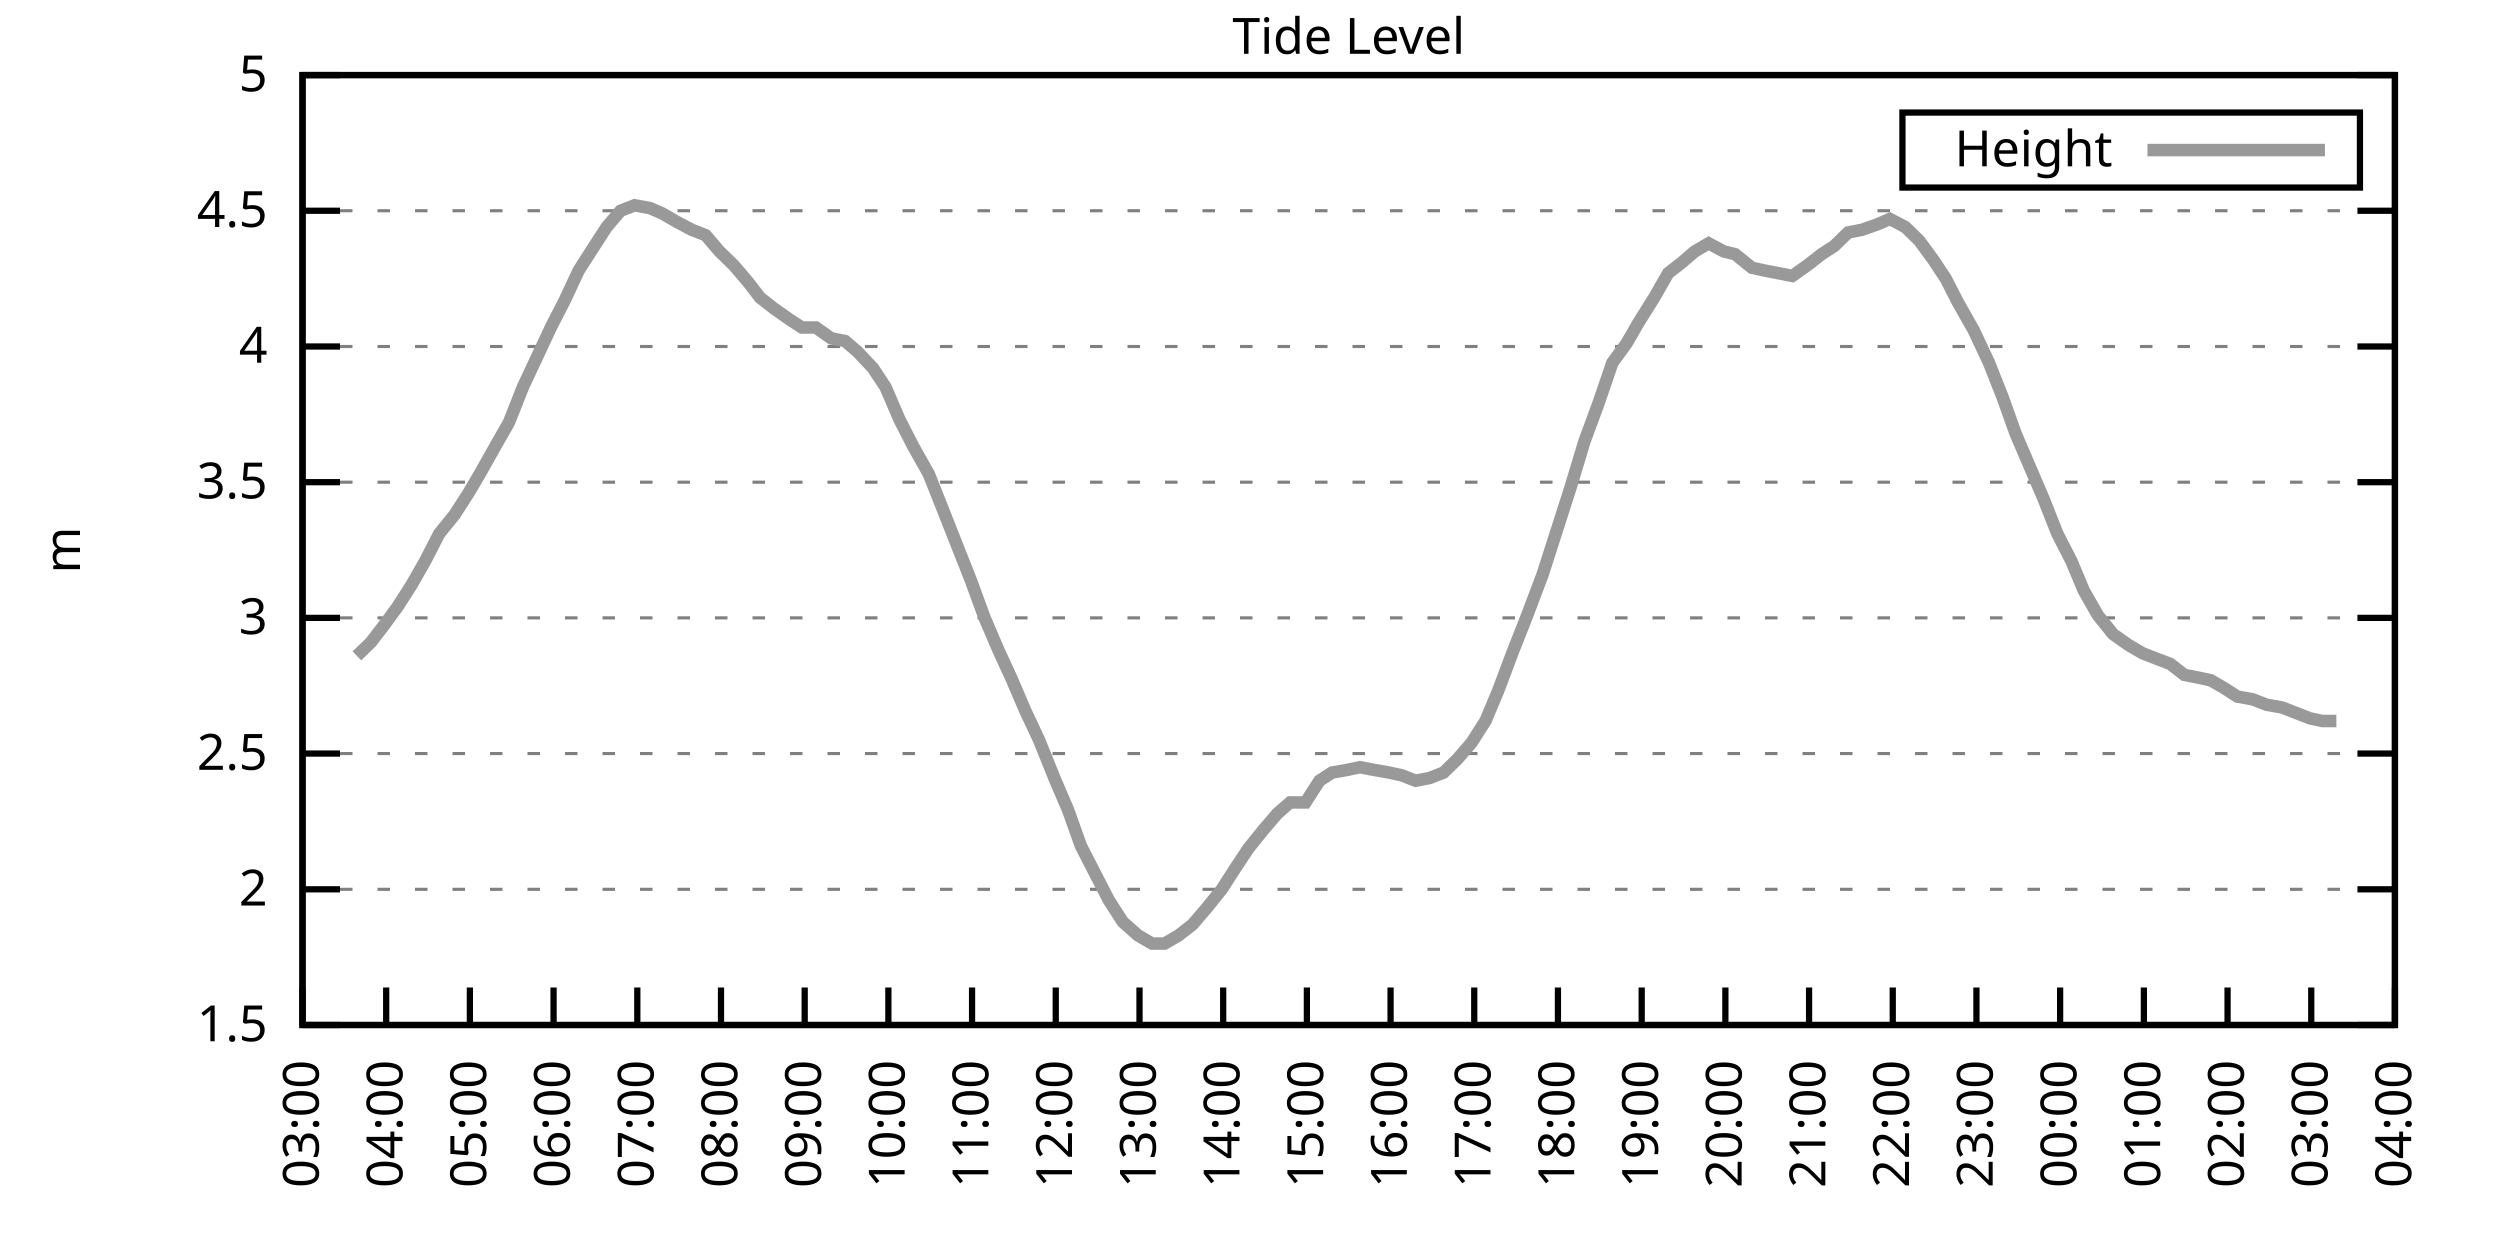
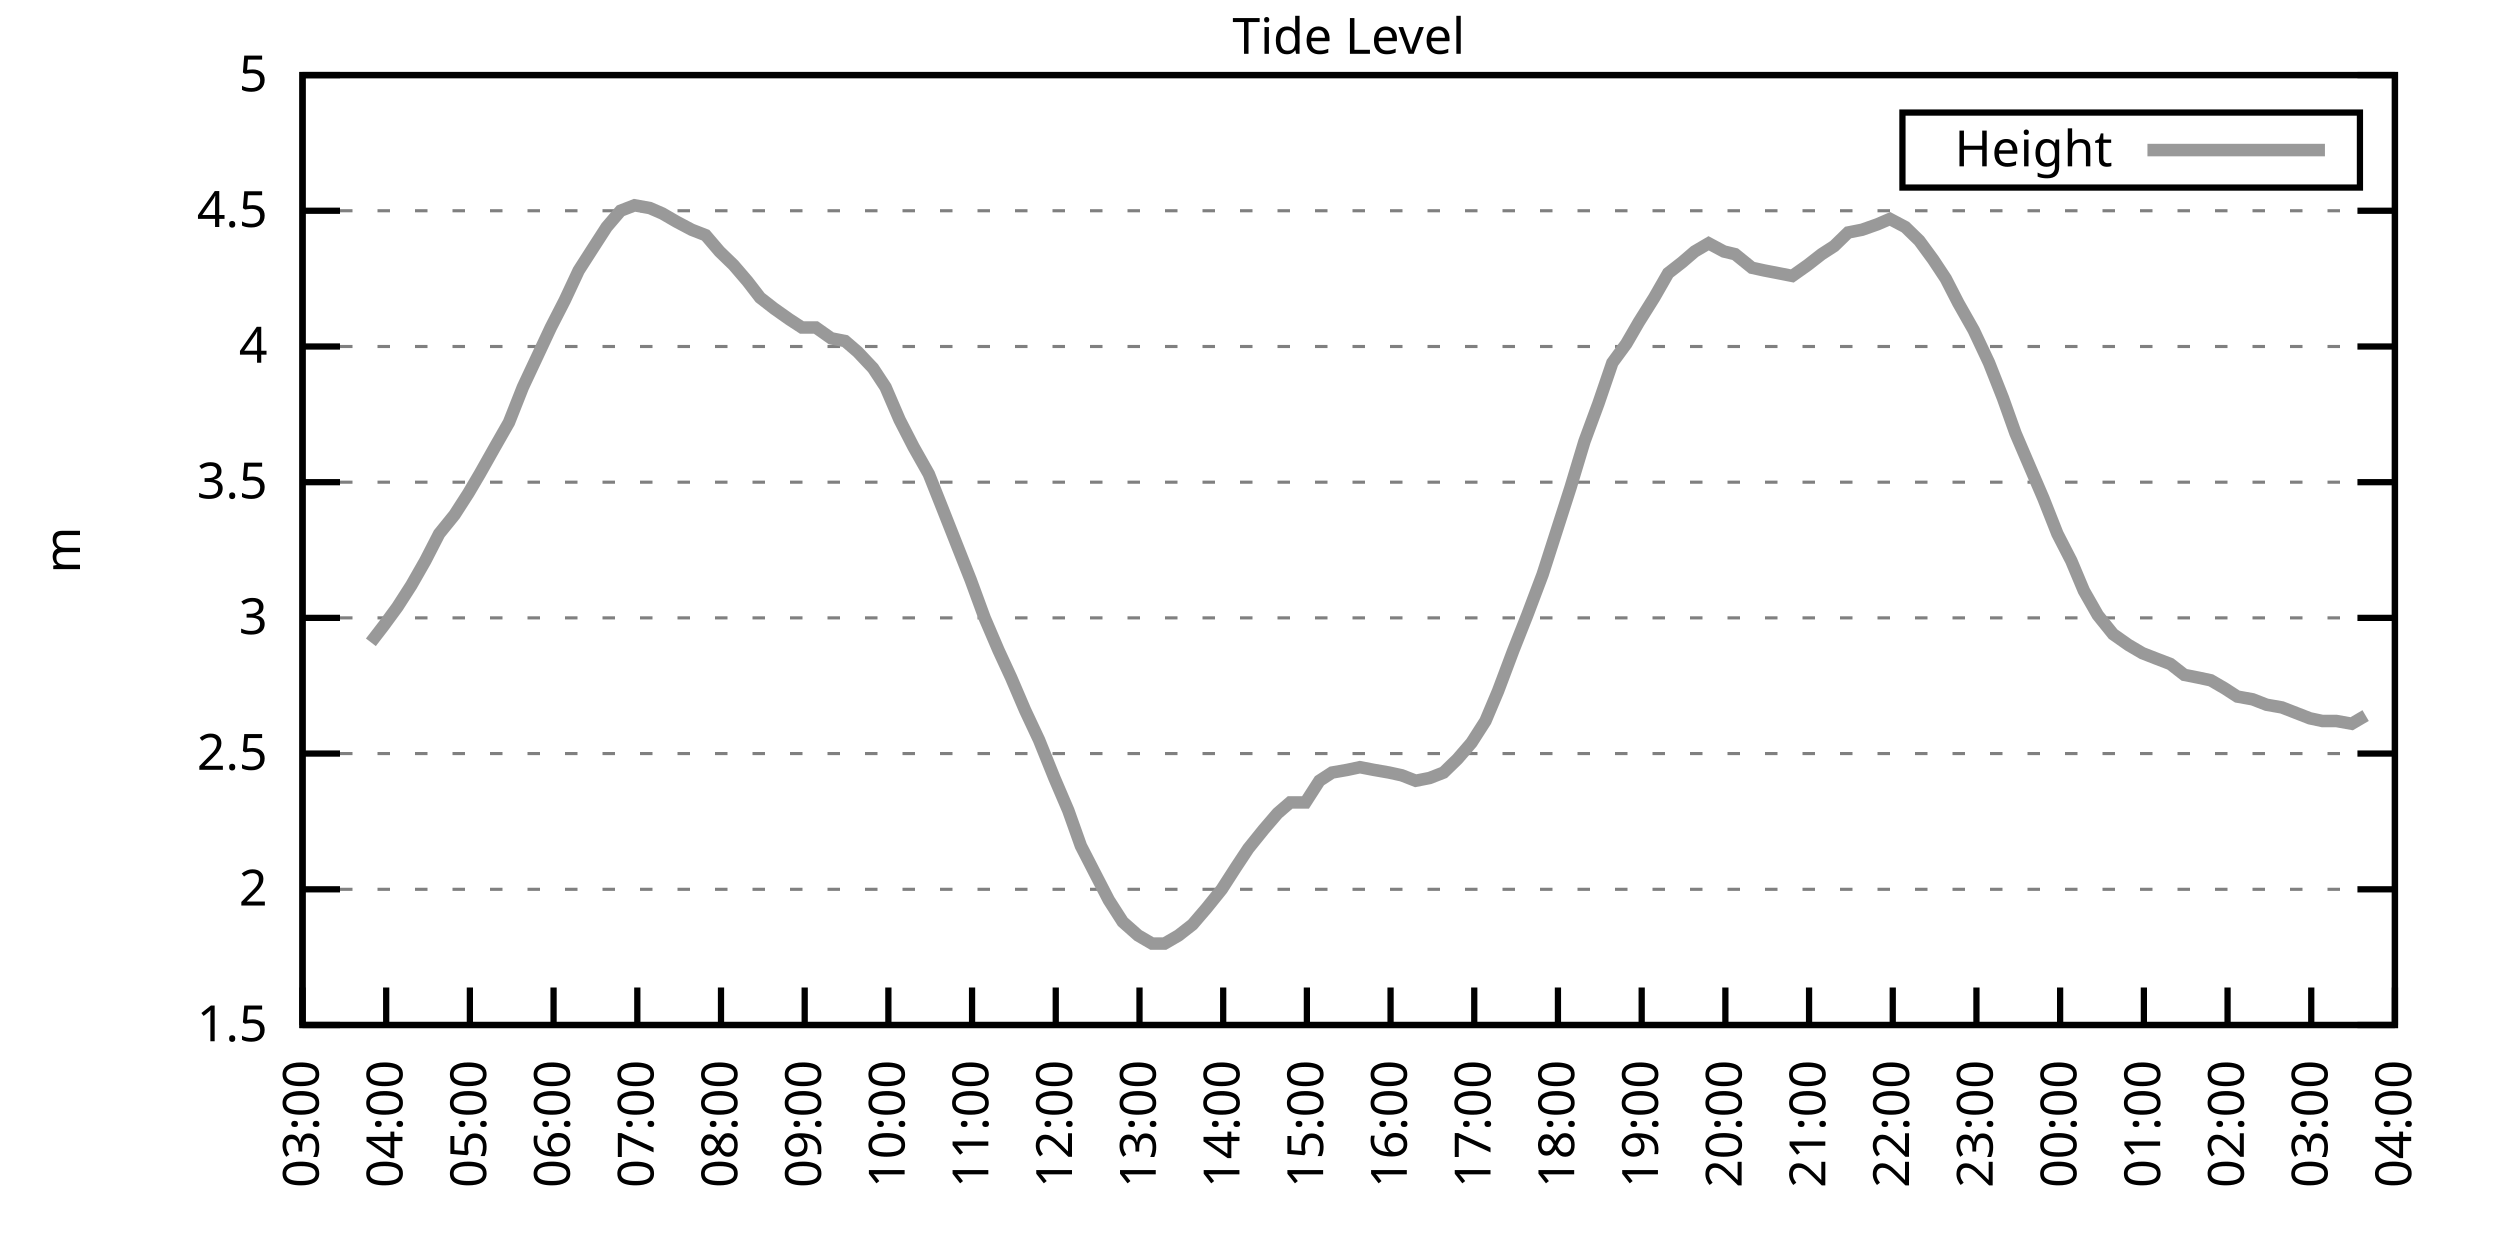
<svg xmlns="http://www.w3.org/2000/svg" xmlns:xlink="http://www.w3.org/1999/xlink" width="400" height="200" viewBox="0 0 400 200">
  <g id="gnuplot_canvas">
    <rect x="0" y="0" width="400" height="200" fill="none" />
    <defs>
      <circle id="gpDot" r="0.5" stroke-width="0.5" stroke="currentColor" />
      <path id="gpPt0" stroke-width="0.333" stroke="currentColor" d="M-1,0 h2 M0,-1 v2" />
      <path id="gpPt1" stroke-width="0.333" stroke="currentColor" d="M-1,-1 L1,1 M1,-1 L-1,1" />
      <path id="gpPt2" stroke-width="0.333" stroke="currentColor" d="M-1,0 L1,0 M0,-1 L0,1 M-1,-1 L1,1 M-1,1 L1,-1" />
      <rect id="gpPt3" stroke-width="0.333" stroke="currentColor" x="-1" y="-1" width="2" height="2" />
      <rect id="gpPt4" stroke-width="0.333" stroke="currentColor" fill="currentColor" x="-1" y="-1" width="2" height="2" />
      <circle id="gpPt5" stroke-width="0.333" stroke="currentColor" cx="0" cy="0" r="1" />
      <use xlink:href="#gpPt5" id="gpPt6" fill="currentColor" stroke="none" />
      <path id="gpPt7" stroke-width="0.333" stroke="currentColor" d="M0,-1.33 L-1.33,0.67 L1.33,0.67 z" />
      <use xlink:href="#gpPt7" id="gpPt8" fill="currentColor" stroke="none" />
      <use xlink:href="#gpPt7" id="gpPt9" stroke="currentColor" transform="rotate(180)" />
      <use xlink:href="#gpPt9" id="gpPt10" fill="currentColor" stroke="none" />
      <use xlink:href="#gpPt3" id="gpPt11" stroke="currentColor" transform="rotate(45)" />
      <use xlink:href="#gpPt11" id="gpPt12" fill="currentColor" stroke="none" />
      <path id="gpPt13" stroke-width="0.333" stroke="currentColor" d="M0,1.330 L1.265,0.411 L0.782,-1.067 L-0.782,-1.076 L-1.265,0.411 z" />
      <use xlink:href="#gpPt13" id="gpPt14" fill="currentColor" stroke="none" />
      <filter id="textbox" filterUnits="objectBoundingBox" x="0" y="0" height="1" width="1">
        <feFlood flood-color="white" flood-opacity="1" result="bgnd" />
        <feComposite in="SourceGraphic" in2="bgnd" operator="atop" />
      </filter>
      <filter id="greybox" filterUnits="objectBoundingBox" x="0" y="0" height="1" width="1">
        <feFlood flood-color="lightgrey" flood-opacity="1" result="grey" />
        <feComposite in="SourceGraphic" in2="grey" operator="atop" />
      </filter>
    </defs>
    <g fill="none" color="white" stroke="currentColor" stroke-width="1.00" stroke-linecap="butt" stroke-linejoin="miter">
</g>
    <g fill="none" color="black" stroke="currentColor" stroke-width="1.00" stroke-linecap="butt" stroke-linejoin="miter">
      <g stroke="none" shape-rendering="crispEdges">
        <polygon fill="rgb(255, 255, 255)" points="48.40,164.00 383.18,164.00 383.18,12.02 48.40,12.02 " />
      </g>
    </g>
    <g fill="none" color="black" stroke="currentColor" stroke-width="1.00" stroke-linecap="butt" stroke-linejoin="miter">
</g>
    <g fill="none" color="black" stroke="black" stroke-width="0.50" stroke-linecap="butt" stroke-linejoin="miter">
</g>
    <g fill="none" color="gray" stroke="currentColor" stroke-width="0.50" stroke-linecap="butt" stroke-linejoin="miter">
      <path stroke="gray" stroke-dasharray="2,4" class="gridline" d="M48.40,164.00 L383.19,164.00  " />
    </g>
    <g fill="none" color="gray" stroke="gray" stroke-width="1.00" stroke-linecap="butt" stroke-linejoin="miter">
</g>
    <g fill="none" color="black" stroke="currentColor" stroke-width="1.00" stroke-linecap="butt" stroke-linejoin="miter">
      <path stroke="black" d="M48.40,164.00 L54.40,164.00 M383.19,164.00 L377.19,164.00  " />
      <g transform="translate(42.80,166.60)" stroke="none" fill="black" font-family="Sans" font-size="8.00" text-anchor="end">
        <text>
          <tspan font-family="Sans"> 1.5</tspan>
        </text>
      </g>
    </g>
    <g fill="none" color="black" stroke="currentColor" stroke-width="1.00" stroke-linecap="butt" stroke-linejoin="miter">
</g>
    <g fill="none" color="black" stroke="black" stroke-width="0.50" stroke-linecap="butt" stroke-linejoin="miter">
</g>
    <g fill="none" color="gray" stroke="currentColor" stroke-width="0.50" stroke-linecap="butt" stroke-linejoin="miter">
      <path stroke="gray" stroke-dasharray="2,4" class="gridline" d="M48.40,142.29 L383.19,142.29  " />
    </g>
    <g fill="none" color="gray" stroke="gray" stroke-width="1.00" stroke-linecap="butt" stroke-linejoin="miter">
</g>
    <g fill="none" color="black" stroke="currentColor" stroke-width="1.00" stroke-linecap="butt" stroke-linejoin="miter">
      <path stroke="black" d="M48.40,142.29 L54.40,142.29 M383.19,142.29 L377.19,142.29  " />
      <g transform="translate(42.80,144.89)" stroke="none" fill="black" font-family="Sans" font-size="8.00" text-anchor="end">
        <text>
          <tspan font-family="Sans"> 2</tspan>
        </text>
      </g>
    </g>
    <g fill="none" color="black" stroke="currentColor" stroke-width="1.00" stroke-linecap="butt" stroke-linejoin="miter">
</g>
    <g fill="none" color="black" stroke="black" stroke-width="0.50" stroke-linecap="butt" stroke-linejoin="miter">
</g>
    <g fill="none" color="gray" stroke="currentColor" stroke-width="0.50" stroke-linecap="butt" stroke-linejoin="miter">
      <path stroke="gray" stroke-dasharray="2,4" class="gridline" d="M48.40,120.57 L383.19,120.57  " />
    </g>
    <g fill="none" color="gray" stroke="gray" stroke-width="1.00" stroke-linecap="butt" stroke-linejoin="miter">
</g>
    <g fill="none" color="black" stroke="currentColor" stroke-width="1.00" stroke-linecap="butt" stroke-linejoin="miter">
      <path stroke="black" d="M48.40,120.57 L54.40,120.57 M383.19,120.57 L377.19,120.57  " />
      <g transform="translate(42.80,123.17)" stroke="none" fill="black" font-family="Sans" font-size="8.00" text-anchor="end">
        <text>
          <tspan font-family="Sans"> 2.5</tspan>
        </text>
      </g>
    </g>
    <g fill="none" color="black" stroke="currentColor" stroke-width="1.00" stroke-linecap="butt" stroke-linejoin="miter">
</g>
    <g fill="none" color="black" stroke="black" stroke-width="0.50" stroke-linecap="butt" stroke-linejoin="miter">
</g>
    <g fill="none" color="gray" stroke="currentColor" stroke-width="0.50" stroke-linecap="butt" stroke-linejoin="miter">
      <path stroke="gray" stroke-dasharray="2,4" class="gridline" d="M48.40,98.86 L383.19,98.86  " />
    </g>
    <g fill="none" color="gray" stroke="gray" stroke-width="1.00" stroke-linecap="butt" stroke-linejoin="miter">
</g>
    <g fill="none" color="black" stroke="currentColor" stroke-width="1.00" stroke-linecap="butt" stroke-linejoin="miter">
      <path stroke="black" d="M48.40,98.86 L54.40,98.86 M383.19,98.86 L377.19,98.86  " />
      <g transform="translate(42.80,101.46)" stroke="none" fill="black" font-family="Sans" font-size="8.00" text-anchor="end">
        <text>
          <tspan font-family="Sans"> 3</tspan>
        </text>
      </g>
    </g>
    <g fill="none" color="black" stroke="currentColor" stroke-width="1.00" stroke-linecap="butt" stroke-linejoin="miter">
</g>
    <g fill="none" color="black" stroke="black" stroke-width="0.50" stroke-linecap="butt" stroke-linejoin="miter">
</g>
    <g fill="none" color="gray" stroke="currentColor" stroke-width="0.50" stroke-linecap="butt" stroke-linejoin="miter">
      <path stroke="gray" stroke-dasharray="2,4" class="gridline" d="M48.40,77.15 L383.19,77.15  " />
    </g>
    <g fill="none" color="gray" stroke="gray" stroke-width="1.00" stroke-linecap="butt" stroke-linejoin="miter">
</g>
    <g fill="none" color="black" stroke="currentColor" stroke-width="1.00" stroke-linecap="butt" stroke-linejoin="miter">
      <path stroke="black" d="M48.40,77.15 L54.40,77.15 M383.19,77.15 L377.19,77.15  " />
      <g transform="translate(42.80,79.75)" stroke="none" fill="black" font-family="Sans" font-size="8.00" text-anchor="end">
        <text>
          <tspan font-family="Sans"> 3.5</tspan>
        </text>
      </g>
    </g>
    <g fill="none" color="black" stroke="currentColor" stroke-width="1.00" stroke-linecap="butt" stroke-linejoin="miter">
</g>
    <g fill="none" color="black" stroke="black" stroke-width="0.50" stroke-linecap="butt" stroke-linejoin="miter">
</g>
    <g fill="none" color="gray" stroke="currentColor" stroke-width="0.50" stroke-linecap="butt" stroke-linejoin="miter">
      <path stroke="gray" stroke-dasharray="2,4" class="gridline" d="M48.40,55.44 L383.19,55.44  " />
    </g>
    <g fill="none" color="gray" stroke="gray" stroke-width="1.00" stroke-linecap="butt" stroke-linejoin="miter">
</g>
    <g fill="none" color="black" stroke="currentColor" stroke-width="1.00" stroke-linecap="butt" stroke-linejoin="miter">
      <path stroke="black" d="M48.40,55.44 L54.40,55.44 M383.19,55.44 L377.19,55.44  " />
      <g transform="translate(42.80,58.04)" stroke="none" fill="black" font-family="Sans" font-size="8.00" text-anchor="end">
        <text>
          <tspan font-family="Sans"> 4</tspan>
        </text>
      </g>
    </g>
    <g fill="none" color="black" stroke="currentColor" stroke-width="1.00" stroke-linecap="butt" stroke-linejoin="miter">
</g>
    <g fill="none" color="black" stroke="black" stroke-width="0.50" stroke-linecap="butt" stroke-linejoin="miter">
</g>
    <g fill="none" color="gray" stroke="currentColor" stroke-width="0.50" stroke-linecap="butt" stroke-linejoin="miter">
      <path stroke="gray" stroke-dasharray="2,4" class="gridline" d="M48.40,33.72 L383.19,33.72  " />
    </g>
    <g fill="none" color="gray" stroke="gray" stroke-width="1.00" stroke-linecap="butt" stroke-linejoin="miter">
</g>
    <g fill="none" color="black" stroke="currentColor" stroke-width="1.00" stroke-linecap="butt" stroke-linejoin="miter">
      <path stroke="black" d="M48.40,33.72 L54.40,33.72 M383.19,33.72 L377.19,33.72  " />
      <g transform="translate(42.80,36.32)" stroke="none" fill="black" font-family="Sans" font-size="8.00" text-anchor="end">
        <text>
          <tspan font-family="Sans"> 4.5</tspan>
        </text>
      </g>
    </g>
    <g fill="none" color="black" stroke="currentColor" stroke-width="1.00" stroke-linecap="butt" stroke-linejoin="miter">
</g>
    <g fill="none" color="black" stroke="black" stroke-width="0.50" stroke-linecap="butt" stroke-linejoin="miter">
</g>
    <g fill="none" color="gray" stroke="currentColor" stroke-width="0.50" stroke-linecap="butt" stroke-linejoin="miter">
      <path stroke="gray" stroke-dasharray="2,4" class="gridline" d="M48.40,12.01 L383.19,12.01  " />
    </g>
    <g fill="none" color="gray" stroke="gray" stroke-width="1.00" stroke-linecap="butt" stroke-linejoin="miter">
</g>
    <g fill="none" color="black" stroke="currentColor" stroke-width="1.00" stroke-linecap="butt" stroke-linejoin="miter">
      <path stroke="black" d="M48.40,12.01 L54.40,12.01 M383.19,12.01 L377.19,12.01  " />
      <g transform="translate(42.80,14.61)" stroke="none" fill="black" font-family="Sans" font-size="8.00" text-anchor="end">
        <text>
          <tspan font-family="Sans"> 5</tspan>
        </text>
      </g>
    </g>
    <g fill="none" color="black" stroke="currentColor" stroke-width="1.00" stroke-linecap="butt" stroke-linejoin="miter">
      <path stroke="black" d="M48.40,164.00 L48.40,158.00  " />
      <g transform="translate(51.00,169.60) rotate(270.00)" stroke="none" fill="black" font-family="Sans" font-size="8.00" text-anchor="end">
        <text>
          <tspan font-family="Sans">03:00</tspan>
        </text>
      </g>
    </g>
    <g fill="none" color="black" stroke="currentColor" stroke-width="1.00" stroke-linecap="butt" stroke-linejoin="miter">
      <path stroke="black" d="M61.79,164.00 L61.79,158.00  " />
      <g transform="translate(64.39,169.60) rotate(270.00)" stroke="none" fill="black" font-family="Sans" font-size="8.00" text-anchor="end">
        <text>
          <tspan font-family="Sans">04:00</tspan>
        </text>
      </g>
    </g>
    <g fill="none" color="black" stroke="currentColor" stroke-width="1.00" stroke-linecap="butt" stroke-linejoin="miter">
      <path stroke="black" d="M75.18,164.00 L75.18,158.00  " />
      <g transform="translate(77.78,169.60) rotate(270.00)" stroke="none" fill="black" font-family="Sans" font-size="8.00" text-anchor="end">
        <text>
          <tspan font-family="Sans">05:00</tspan>
        </text>
      </g>
    </g>
    <g fill="none" color="black" stroke="currentColor" stroke-width="1.00" stroke-linecap="butt" stroke-linejoin="miter">
      <path stroke="black" d="M88.57,164.00 L88.57,158.00  " />
      <g transform="translate(91.17,169.60) rotate(270.00)" stroke="none" fill="black" font-family="Sans" font-size="8.00" text-anchor="end">
        <text>
          <tspan font-family="Sans">06:00</tspan>
        </text>
      </g>
    </g>
    <g fill="none" color="black" stroke="currentColor" stroke-width="1.00" stroke-linecap="butt" stroke-linejoin="miter">
      <path stroke="black" d="M101.97,164.00 L101.97,158.00  " />
      <g transform="translate(104.57,169.60) rotate(270.00)" stroke="none" fill="black" font-family="Sans" font-size="8.00" text-anchor="end">
        <text>
          <tspan font-family="Sans">07:00</tspan>
        </text>
      </g>
    </g>
    <g fill="none" color="black" stroke="currentColor" stroke-width="1.00" stroke-linecap="butt" stroke-linejoin="miter">
      <path stroke="black" d="M115.36,164.00 L115.36,158.00  " />
      <g transform="translate(117.96,169.60) rotate(270.00)" stroke="none" fill="black" font-family="Sans" font-size="8.00" text-anchor="end">
        <text>
          <tspan font-family="Sans">08:00</tspan>
        </text>
      </g>
    </g>
    <g fill="none" color="black" stroke="currentColor" stroke-width="1.00" stroke-linecap="butt" stroke-linejoin="miter">
      <path stroke="black" d="M128.75,164.00 L128.75,158.00  " />
      <g transform="translate(131.35,169.60) rotate(270.00)" stroke="none" fill="black" font-family="Sans" font-size="8.00" text-anchor="end">
        <text>
          <tspan font-family="Sans">09:00</tspan>
        </text>
      </g>
    </g>
    <g fill="none" color="black" stroke="currentColor" stroke-width="1.00" stroke-linecap="butt" stroke-linejoin="miter">
      <path stroke="black" d="M142.14,164.00 L142.14,158.00  " />
      <g transform="translate(144.74,169.60) rotate(270.00)" stroke="none" fill="black" font-family="Sans" font-size="8.00" text-anchor="end">
        <text>
          <tspan font-family="Sans">10:00</tspan>
        </text>
      </g>
    </g>
    <g fill="none" color="black" stroke="currentColor" stroke-width="1.00" stroke-linecap="butt" stroke-linejoin="miter">
      <path stroke="black" d="M155.53,164.00 L155.53,158.00  " />
      <g transform="translate(158.13,169.60) rotate(270.00)" stroke="none" fill="black" font-family="Sans" font-size="8.00" text-anchor="end">
        <text>
          <tspan font-family="Sans">11:00</tspan>
        </text>
      </g>
    </g>
    <g fill="none" color="black" stroke="currentColor" stroke-width="1.00" stroke-linecap="butt" stroke-linejoin="miter">
      <path stroke="black" d="M168.92,164.00 L168.92,158.00  " />
      <g transform="translate(171.52,169.60) rotate(270.00)" stroke="none" fill="black" font-family="Sans" font-size="8.00" text-anchor="end">
        <text>
          <tspan font-family="Sans">12:00</tspan>
        </text>
      </g>
    </g>
    <g fill="none" color="black" stroke="currentColor" stroke-width="1.00" stroke-linecap="butt" stroke-linejoin="miter">
      <path stroke="black" d="M182.32,164.00 L182.32,158.00  " />
      <g transform="translate(184.92,169.60) rotate(270.00)" stroke="none" fill="black" font-family="Sans" font-size="8.00" text-anchor="end">
        <text>
          <tspan font-family="Sans">13:00</tspan>
        </text>
      </g>
    </g>
    <g fill="none" color="black" stroke="currentColor" stroke-width="1.00" stroke-linecap="butt" stroke-linejoin="miter">
      <path stroke="black" d="M195.71,164.00 L195.71,158.00  " />
      <g transform="translate(198.31,169.60) rotate(270.00)" stroke="none" fill="black" font-family="Sans" font-size="8.00" text-anchor="end">
        <text>
          <tspan font-family="Sans">14:00</tspan>
        </text>
      </g>
    </g>
    <g fill="none" color="black" stroke="currentColor" stroke-width="1.00" stroke-linecap="butt" stroke-linejoin="miter">
      <path stroke="black" d="M209.10,164.00 L209.10,158.00  " />
      <g transform="translate(211.70,169.60) rotate(270.00)" stroke="none" fill="black" font-family="Sans" font-size="8.00" text-anchor="end">
        <text>
          <tspan font-family="Sans">15:00</tspan>
        </text>
      </g>
    </g>
    <g fill="none" color="black" stroke="currentColor" stroke-width="1.00" stroke-linecap="butt" stroke-linejoin="miter">
      <path stroke="black" d="M222.49,164.00 L222.49,158.00  " />
      <g transform="translate(225.09,169.60) rotate(270.00)" stroke="none" fill="black" font-family="Sans" font-size="8.00" text-anchor="end">
        <text>
          <tspan font-family="Sans">16:00</tspan>
        </text>
      </g>
    </g>
    <g fill="none" color="black" stroke="currentColor" stroke-width="1.00" stroke-linecap="butt" stroke-linejoin="miter">
      <path stroke="black" d="M235.88,164.00 L235.88,158.00  " />
      <g transform="translate(238.48,169.60) rotate(270.00)" stroke="none" fill="black" font-family="Sans" font-size="8.00" text-anchor="end">
        <text>
          <tspan font-family="Sans">17:00</tspan>
        </text>
      </g>
    </g>
    <g fill="none" color="black" stroke="currentColor" stroke-width="1.00" stroke-linecap="butt" stroke-linejoin="miter">
      <path stroke="black" d="M249.27,164.00 L249.27,158.00  " />
      <g transform="translate(251.87,169.60) rotate(270.00)" stroke="none" fill="black" font-family="Sans" font-size="8.00" text-anchor="end">
        <text>
          <tspan font-family="Sans">18:00</tspan>
        </text>
      </g>
    </g>
    <g fill="none" color="black" stroke="currentColor" stroke-width="1.00" stroke-linecap="butt" stroke-linejoin="miter">
      <path stroke="black" d="M262.67,164.00 L262.67,158.00  " />
      <g transform="translate(265.27,169.60) rotate(270.00)" stroke="none" fill="black" font-family="Sans" font-size="8.00" text-anchor="end">
        <text>
          <tspan font-family="Sans">19:00</tspan>
        </text>
      </g>
    </g>
    <g fill="none" color="black" stroke="currentColor" stroke-width="1.00" stroke-linecap="butt" stroke-linejoin="miter">
      <path stroke="black" d="M276.06,164.00 L276.06,158.00  " />
      <g transform="translate(278.66,169.60) rotate(270.00)" stroke="none" fill="black" font-family="Sans" font-size="8.00" text-anchor="end">
        <text>
          <tspan font-family="Sans">20:00</tspan>
        </text>
      </g>
    </g>
    <g fill="none" color="black" stroke="currentColor" stroke-width="1.00" stroke-linecap="butt" stroke-linejoin="miter">
      <path stroke="black" d="M289.45,164.00 L289.45,158.00  " />
      <g transform="translate(292.05,169.60) rotate(270.00)" stroke="none" fill="black" font-family="Sans" font-size="8.00" text-anchor="end">
        <text>
          <tspan font-family="Sans">21:00</tspan>
        </text>
      </g>
    </g>
    <g fill="none" color="black" stroke="currentColor" stroke-width="1.00" stroke-linecap="butt" stroke-linejoin="miter">
      <path stroke="black" d="M302.84,164.00 L302.84,158.00  " />
      <g transform="translate(305.44,169.60) rotate(270.00)" stroke="none" fill="black" font-family="Sans" font-size="8.00" text-anchor="end">
        <text>
          <tspan font-family="Sans">22:00</tspan>
        </text>
      </g>
    </g>
    <g fill="none" color="black" stroke="currentColor" stroke-width="1.00" stroke-linecap="butt" stroke-linejoin="miter">
      <path stroke="black" d="M316.23,164.00 L316.23,158.00  " />
      <g transform="translate(318.83,169.60) rotate(270.00)" stroke="none" fill="black" font-family="Sans" font-size="8.00" text-anchor="end">
        <text>
          <tspan font-family="Sans">23:00</tspan>
        </text>
      </g>
    </g>
    <g fill="none" color="black" stroke="currentColor" stroke-width="1.00" stroke-linecap="butt" stroke-linejoin="miter">
      <path stroke="black" d="M329.62,164.00 L329.62,158.00  " />
      <g transform="translate(332.22,169.60) rotate(270.00)" stroke="none" fill="black" font-family="Sans" font-size="8.00" text-anchor="end">
        <text>
          <tspan font-family="Sans">00:00</tspan>
        </text>
      </g>
    </g>
    <g fill="none" color="black" stroke="currentColor" stroke-width="1.00" stroke-linecap="butt" stroke-linejoin="miter">
      <path stroke="black" d="M343.02,164.00 L343.02,158.00  " />
      <g transform="translate(345.62,169.60) rotate(270.00)" stroke="none" fill="black" font-family="Sans" font-size="8.00" text-anchor="end">
        <text>
          <tspan font-family="Sans">01:00</tspan>
        </text>
      </g>
    </g>
    <g fill="none" color="black" stroke="currentColor" stroke-width="1.00" stroke-linecap="butt" stroke-linejoin="miter">
      <path stroke="black" d="M356.41,164.00 L356.41,158.00  " />
      <g transform="translate(359.01,169.60) rotate(270.00)" stroke="none" fill="black" font-family="Sans" font-size="8.00" text-anchor="end">
        <text>
          <tspan font-family="Sans">02:00</tspan>
        </text>
      </g>
    </g>
    <g fill="none" color="black" stroke="currentColor" stroke-width="1.00" stroke-linecap="butt" stroke-linejoin="miter">
      <path stroke="black" d="M369.80,164.00 L369.80,158.00  " />
      <g transform="translate(372.40,169.60) rotate(270.00)" stroke="none" fill="black" font-family="Sans" font-size="8.00" text-anchor="end">
        <text>
          <tspan font-family="Sans">03:00</tspan>
        </text>
      </g>
    </g>
    <g fill="none" color="black" stroke="currentColor" stroke-width="1.00" stroke-linecap="butt" stroke-linejoin="miter">
      <path stroke="black" d="M383.19,164.00 L383.19,158.00  " />
      <g transform="translate(385.79,169.60) rotate(270.00)" stroke="none" fill="black" font-family="Sans" font-size="8.00" text-anchor="end">
        <text>
          <tspan font-family="Sans">04:00</tspan>
        </text>
      </g>
    </g>
    <g fill="none" color="black" stroke="currentColor" stroke-width="1.00" stroke-linecap="butt" stroke-linejoin="miter">
</g>
    <g fill="none" color="black" stroke="currentColor" stroke-width="1.00" stroke-linecap="butt" stroke-linejoin="miter">
      <path stroke="black" d="M48.40,12.01 L48.40,164.00 L383.19,164.00 L383.19,12.01 L48.40,12.01 Z  " />
    </g>
    <g fill="none" color="black" stroke="currentColor" stroke-width="1.00" stroke-linecap="butt" stroke-linejoin="miter">
</g>
    <g fill="none" color="black" stroke="currentColor" stroke-width="1.00" stroke-linecap="butt" stroke-linejoin="miter">
      <path stroke="black" d="M304.39,30.01 L304.39,18.01 L377.59,18.01 L377.59,30.01 L304.39,30.01 Z  " />
    </g>
    <g id="Tide_level_plot_1">
      <g fill="none" color="white" stroke="black" stroke-width="2.00" stroke-linecap="butt" stroke-linejoin="miter">
</g>
      <g fill="none" color="black" stroke="currentColor" stroke-width="2.00" stroke-linecap="butt" stroke-linejoin="miter">
        <g transform="translate(337.99,26.61)" stroke="none" fill="black" font-family="Sans" font-size="8.00" text-anchor="end">
          <text>
            <tspan font-family="Sans">Height</tspan>
          </text>
        </g>
      </g>
      <g fill="none" color="black" stroke="currentColor" stroke-width="2.00" stroke-linecap="butt" stroke-linejoin="miter">
-         <path stroke="rgb(153, 153, 153)" d="M343.59,24.01 L371.99,24.01 M57.10,104.94 L59.34,102.77 L61.35,100.16 L63.58,97.12 L65.81,93.65 L68.04,89.74   L70.27,85.40 L72.73,82.36 L74.96,78.89 L76.75,75.85 L79.20,71.50 L81.43,67.59 L83.66,61.95 L85.90,57.17   L88.13,52.40 L90.36,48.05 L92.59,43.28 L94.82,39.80 L97.06,36.33 L99.29,33.72 L101.52,32.85 L103.98,33.29   L105.98,34.16 L108.22,35.46 L110.67,36.76 L112.90,37.63 L115.13,40.24 L117.37,42.41 L119.60,45.01 L121.61,47.62   L123.84,49.36 L126.29,51.09 L128.30,52.40 L130.54,52.40 L132.99,54.13 L135.22,54.57 L137.23,56.30 L139.69,58.91   L141.69,61.95 L143.93,67.16 L146.16,71.50 L148.61,75.85 L150.85,81.49 L153.08,87.14 L155.31,92.78 L157.54,98.86   L159.77,104.07 L161.78,108.42 L164.01,113.63 L166.25,118.40 L168.70,124.48 L170.93,129.69 L172.94,135.34 L175.17,139.68   L177.41,144.02 L179.64,147.50 L182.09,149.67 L184.32,150.97 L186.33,150.97 L188.57,149.67 L190.80,147.93 L193.03,145.33   L195.48,142.29 L197.72,138.81 L199.73,135.77 L202.18,132.73 L204.41,130.13 L206.42,128.39 L208.88,128.39 L211.11,124.92   L213.12,123.61 L215.57,123.18 L217.58,122.75 L219.81,123.18 L222.27,123.61 L224.28,124.05 L226.51,124.92 L228.74,124.48   L230.97,123.61 L233.20,121.44 L235.44,118.84 L237.67,115.36 L239.68,110.59 L242.13,104.07 L244.36,98.43 L246.82,91.91   L249.05,84.97 L251.28,78.02 L253.51,70.63 L255.75,64.56 L257.98,58.04 L260.21,55.00 L262.22,51.53 L264.67,47.62   L266.91,43.71 L269.14,41.97 L271.15,40.24 L273.38,38.93 L275.83,40.24 L277.62,40.67 L280.30,42.84 L282.31,43.28   L284.54,43.71 L286.77,44.15 L289.23,42.41 L291.46,40.67 L293.47,39.37 L295.70,37.20 L297.93,36.76 L300.39,35.89   L302.39,35.03 L304.85,36.33 L307.08,38.50 L309.31,41.54 L311.32,44.58 L313.33,48.49 L315.79,52.83 L318.24,58.04   L320.47,63.69 L322.48,69.33 L324.71,74.54 L326.95,79.75 L329.18,85.40 L331.41,89.74 L333.42,94.52 L335.65,98.43   L338.10,101.47 L340.56,103.20 L342.79,104.51 L345.02,105.38 L347.26,106.24 L349.49,107.98 L351.72,108.42 L353.73,108.85   L355.96,110.15 L357.97,111.45 L360.42,111.89 L362.66,112.76 L365.11,113.19 L369.58,114.93 L371.58,115.36 L373.82,115.36    " />
+         <path stroke="rgb(153, 153, 153)" d="M343.59,24.01 L371.99,24.01 M59.34,102.77 L61.35,100.16 L63.58,97.12 L65.81,93.65 L68.04,89.74 L70.27,85.40   L72.73,82.36 L74.96,78.89 L76.75,75.85 L79.20,71.50 L81.43,67.59 L83.66,61.95 L85.90,57.17 L88.13,52.40   L90.36,48.05 L92.59,43.28 L94.82,39.80 L97.06,36.33 L99.29,33.72 L101.52,32.85 L103.98,33.29 L105.98,34.16   L108.22,35.46 L110.67,36.76 L112.90,37.63 L115.13,40.24 L117.37,42.41 L119.60,45.01 L121.61,47.62 L123.84,49.36   L126.29,51.09 L128.30,52.40 L130.54,52.40 L132.99,54.13 L135.22,54.57 L137.23,56.30 L139.69,58.91 L141.69,61.95   L143.93,67.16 L146.16,71.50 L148.61,75.85 L150.85,81.49 L153.08,87.14 L155.31,92.78 L157.54,98.86 L159.77,104.07   L161.78,108.42 L164.01,113.63 L166.25,118.40 L168.70,124.48 L170.93,129.69 L172.94,135.34 L175.17,139.68 L177.41,144.02   L179.64,147.50 L182.09,149.67 L184.32,150.97 L186.33,150.97 L188.57,149.67 L190.80,147.93 L193.03,145.33 L195.48,142.29   L197.72,138.81 L199.73,135.77 L202.18,132.73 L204.41,130.13 L206.42,128.39 L208.88,128.39 L211.11,124.92 L213.12,123.61   L215.57,123.18 L217.58,122.75 L219.81,123.18 L222.27,123.61 L224.28,124.05 L226.51,124.92 L228.74,124.48 L230.97,123.61   L233.20,121.44 L235.44,118.84 L237.67,115.36 L239.68,110.59 L242.13,104.07 L244.36,98.43 L246.82,91.91 L249.05,84.97   L251.28,78.02 L253.51,70.63 L255.75,64.56 L257.98,58.04 L260.21,55.00 L262.22,51.53 L264.67,47.62 L266.91,43.71   L269.14,41.97 L271.15,40.24 L273.38,38.93 L275.83,40.24 L277.62,40.67 L280.30,42.84 L282.31,43.28 L284.54,43.71   L286.77,44.15 L289.23,42.41 L291.46,40.67 L293.47,39.37 L295.70,37.20 L297.93,36.76 L300.39,35.89 L302.39,35.03   L304.85,36.33 L307.08,38.50 L309.31,41.54 L311.32,44.58 L313.33,48.49 L315.79,52.83 L318.24,58.04 L320.47,63.69   L322.48,69.33 L324.71,74.54 L326.95,79.75 L329.18,85.40 L331.41,89.74 L333.42,94.52 L335.65,98.43 L338.10,101.47   L340.56,103.20 L342.79,104.51 L345.02,105.38 L347.26,106.24 L349.49,107.98 L351.72,108.42 L353.73,108.85 L355.96,110.15   L357.97,111.45 L360.42,111.89 L362.66,112.76 L365.11,113.19 L369.58,114.93 L371.58,115.36 L373.82,115.36 L376.27,115.80   L378.50,114.49  " />
      </g>
    </g>
    <g fill="none" color="black" stroke="currentColor" stroke-width="2.00" stroke-linecap="butt" stroke-linejoin="miter">
</g>
    <g fill="none" color="black" stroke="black" stroke-width="1.00" stroke-linecap="butt" stroke-linejoin="miter">
</g>
    <g fill="none" color="black" stroke="currentColor" stroke-width="1.00" stroke-linecap="butt" stroke-linejoin="miter">
      <path stroke="black" d="M48.40,12.01 L48.40,164.00 L383.19,164.00 L383.19,12.01 L48.40,12.01 Z  " />
      <g transform="translate(12.80,88.01) rotate(270.00)" stroke="none" fill="black" font-family="Sans" font-size="8.00" text-anchor="middle">
        <text>
          <tspan font-family="Sans">m</tspan>
        </text>
      </g>
    </g>
    <g fill="none" color="black" stroke="currentColor" stroke-width="1.00" stroke-linecap="butt" stroke-linejoin="miter">
</g>
    <g fill="none" color="black" stroke="currentColor" stroke-width="1.00" stroke-linecap="butt" stroke-linejoin="miter">
      <g transform="translate(215.79,8.61)" stroke="none" fill="black" font-family="Sans" font-size="8.00" text-anchor="middle">
        <text>
          <tspan font-family="Sans">Tide Level</tspan>
        </text>
      </g>
    </g>
    <g fill="none" color="black" stroke="currentColor" stroke-width="1.00" stroke-linecap="butt" stroke-linejoin="miter">
</g>
  </g>
</svg>
